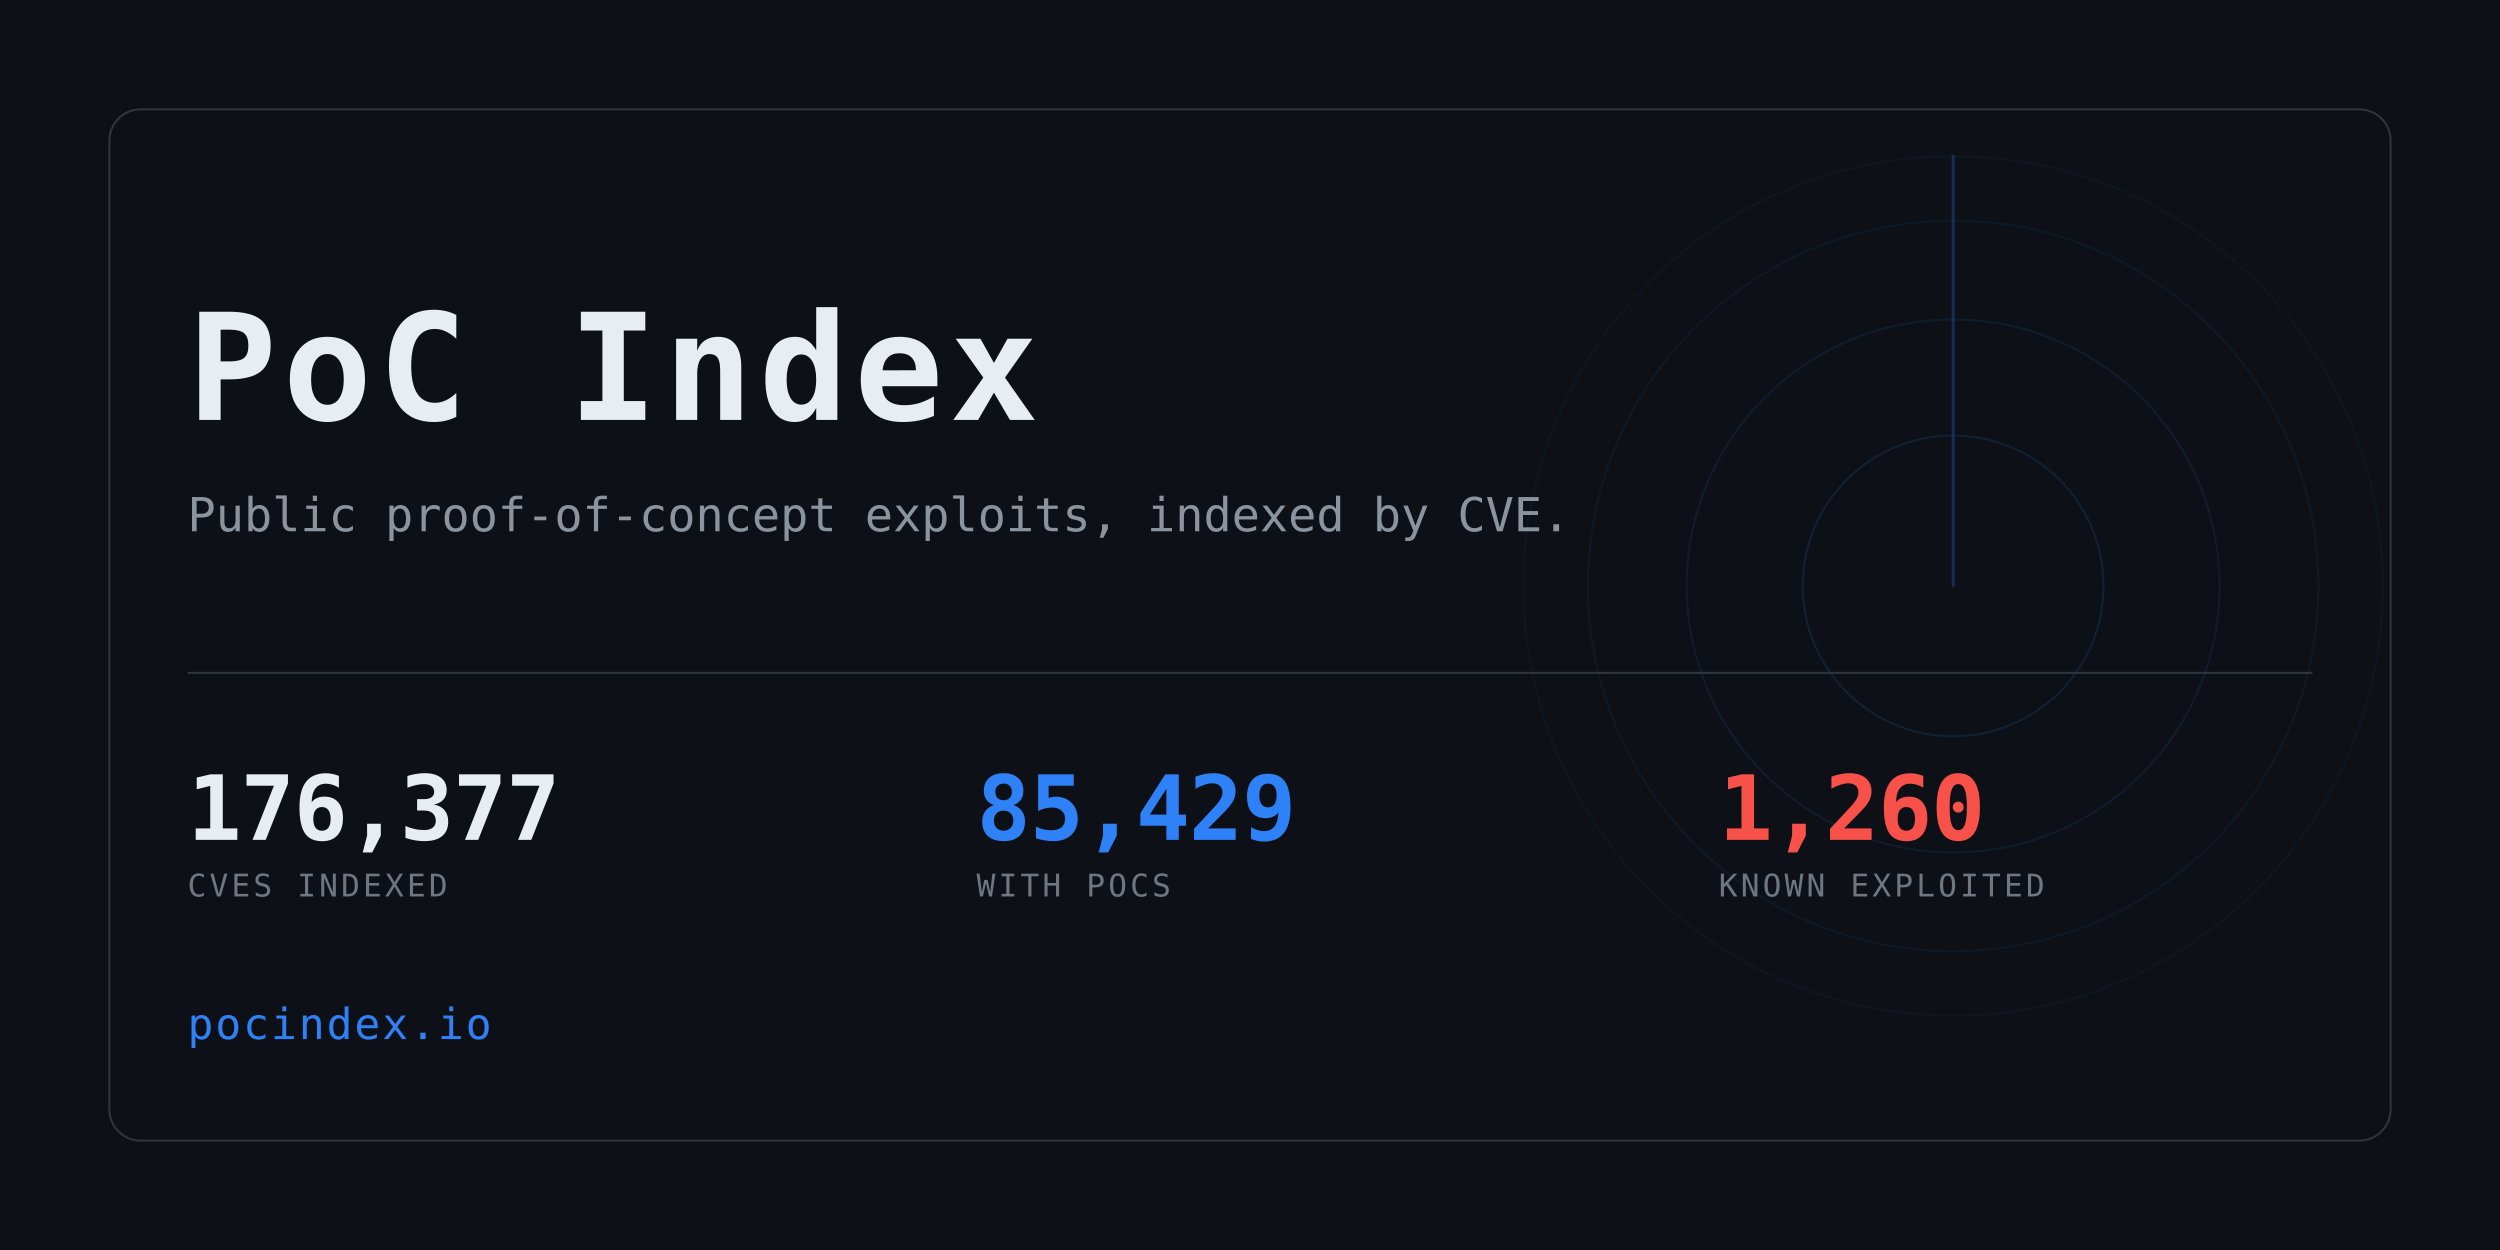
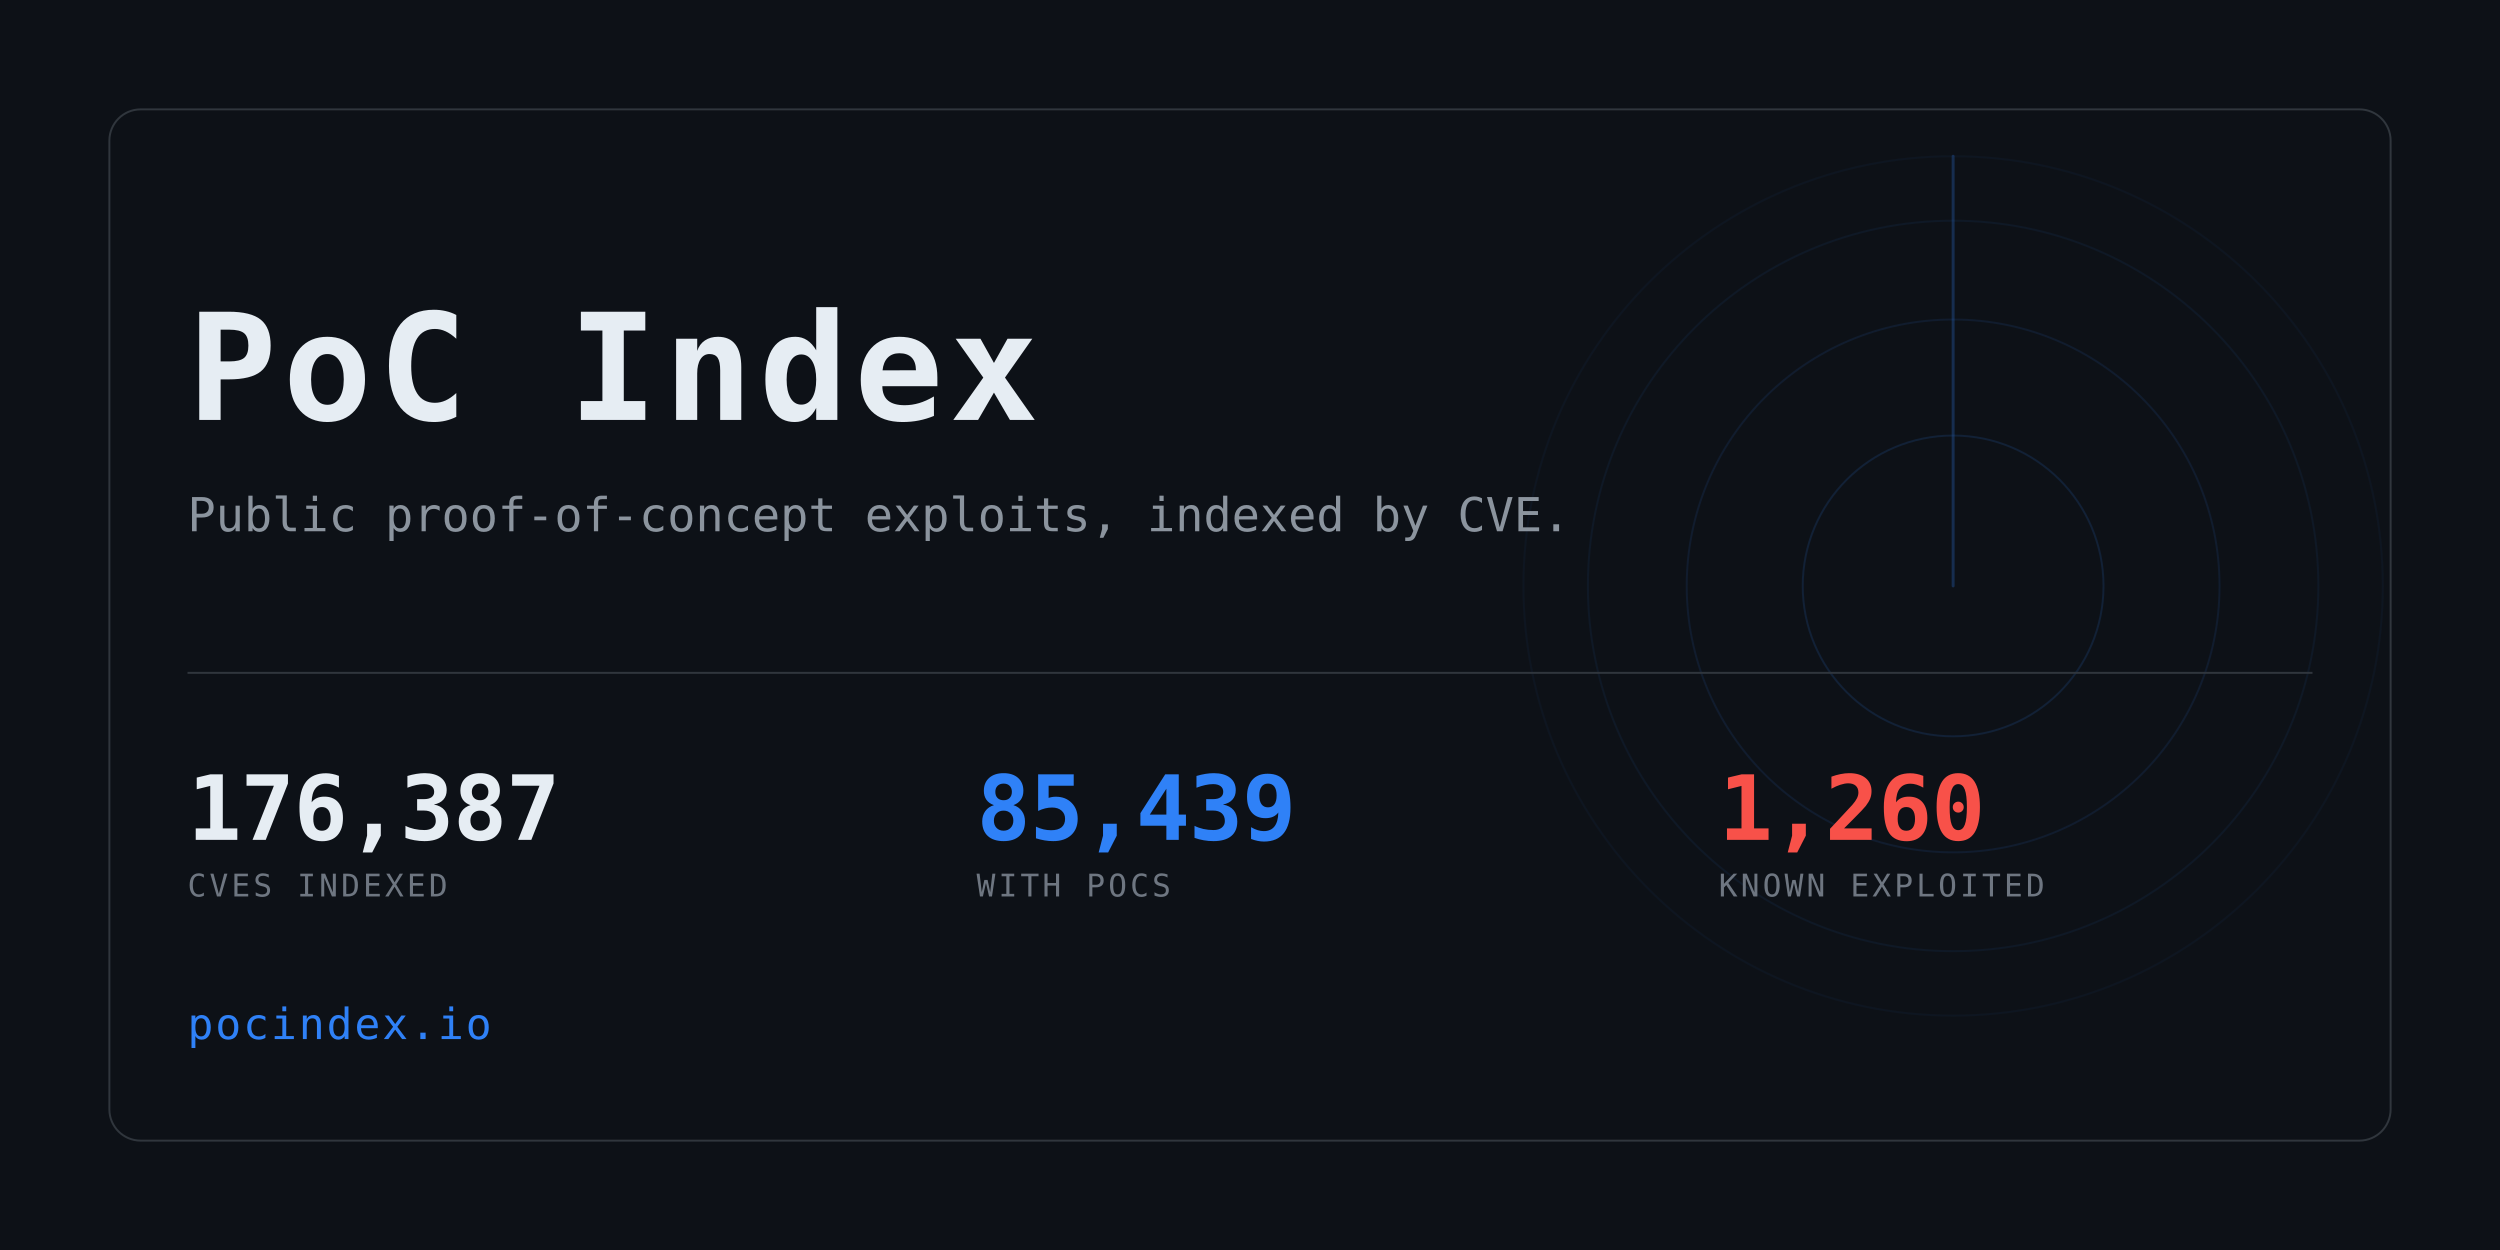
<svg xmlns="http://www.w3.org/2000/svg" width="1280" height="640" viewBox="0 0 1280 640" role="img" aria-label="PoC Index">
  <clipPath id="card">
    <rect x="56" y="56" width="1168" height="528" rx="16" />
  </clipPath>
  <rect width="1280" height="640" fill="#0d1117" />
  <g clip-path="url(#card)" opacity="0.6">
    <g>
      <circle cx="1000" cy="300" r="77.0" fill="none" stroke="#2f81f7" stroke-width="1" opacity="0.234" />
      <circle cx="1000" cy="300" r="136.4" fill="none" stroke="#2f81f7" stroke-width="1" opacity="0.169" />
      <circle cx="1000" cy="300" r="187.0" fill="none" stroke="#2f81f7" stroke-width="1" opacity="0.117" />
      <circle cx="1000" cy="300" r="220.0" fill="none" stroke="#2f81f7" stroke-width="1" opacity="0.078" />
      <line x1="1000" y1="300" x2="1000" y2="80.0" stroke="#2f81f7" stroke-width="1.5" stroke-linecap="round" opacity="0.416">
        <animateTransform attributeName="transform" type="rotate" from="0 1000 300" to="360 1000 300" dur="8s" repeatCount="indefinite" />
      </line>
    </g>
  </g>
  <rect x="56" y="56" width="1168" height="528" rx="16" fill="none" stroke="#30363d" />
  <text x="96" y="215" font-family="ui-monospace,SFMono-Regular,Menlo,Consolas,monospace" font-size="76" font-weight="700" fill="#e6edf3" letter-spacing="3">PoC Index</text>
  <text x="96" y="272" font-family="ui-monospace,SFMono-Regular,Menlo,Consolas,monospace" font-size="24" fill="#8b949e">
    Public proof-of-concept exploits, indexed by CVE.</text>
  <rect x="96" y="344" width="1088" height="1" fill="#30363d" />
-   <text x="96" y="430" font-family="ui-monospace,SFMono-Regular,Menlo,Consolas,monospace" font-size="46" font-weight="700" fill="#e6edf3" letter-spacing="-0.5">176,377</text>
+   <text x="96" y="430" font-family="ui-monospace,SFMono-Regular,Menlo,Consolas,monospace" font-size="46" font-weight="700" fill="#e6edf3" letter-spacing="-0.5">176,387</text>
  <text x="96" y="459" font-family="ui-monospace,SFMono-Regular,Menlo,Consolas,monospace" font-size="16" fill="#6e7681" letter-spacing="1.6">CVES INDEXED</text>
-   <text x="500" y="430" font-family="ui-monospace,SFMono-Regular,Menlo,Consolas,monospace" font-size="46" font-weight="700" fill="#2f81f7" letter-spacing="-0.5">85,429</text>
+   <text x="500" y="430" font-family="ui-monospace,SFMono-Regular,Menlo,Consolas,monospace" font-size="46" font-weight="700" fill="#2f81f7" letter-spacing="-0.5">85,439</text>
  <text x="500" y="459" font-family="ui-monospace,SFMono-Regular,Menlo,Consolas,monospace" font-size="16" fill="#6e7681" letter-spacing="1.6">WITH POCS</text>
  <text x="880" y="430" font-family="ui-monospace,SFMono-Regular,Menlo,Consolas,monospace" font-size="46" font-weight="700" fill="#f85149" letter-spacing="-0.5">1,260</text>
  <text x="880" y="459" font-family="ui-monospace,SFMono-Regular,Menlo,Consolas,monospace" font-size="16" fill="#6e7681" letter-spacing="1.6">KNOWN EXPLOITED</text>
  <text x="96" y="532" font-family="ui-monospace,SFMono-Regular,Menlo,Consolas,monospace" font-size="22" fill="#2f81f7" letter-spacing="1">pocindex.io</text>
</svg>
